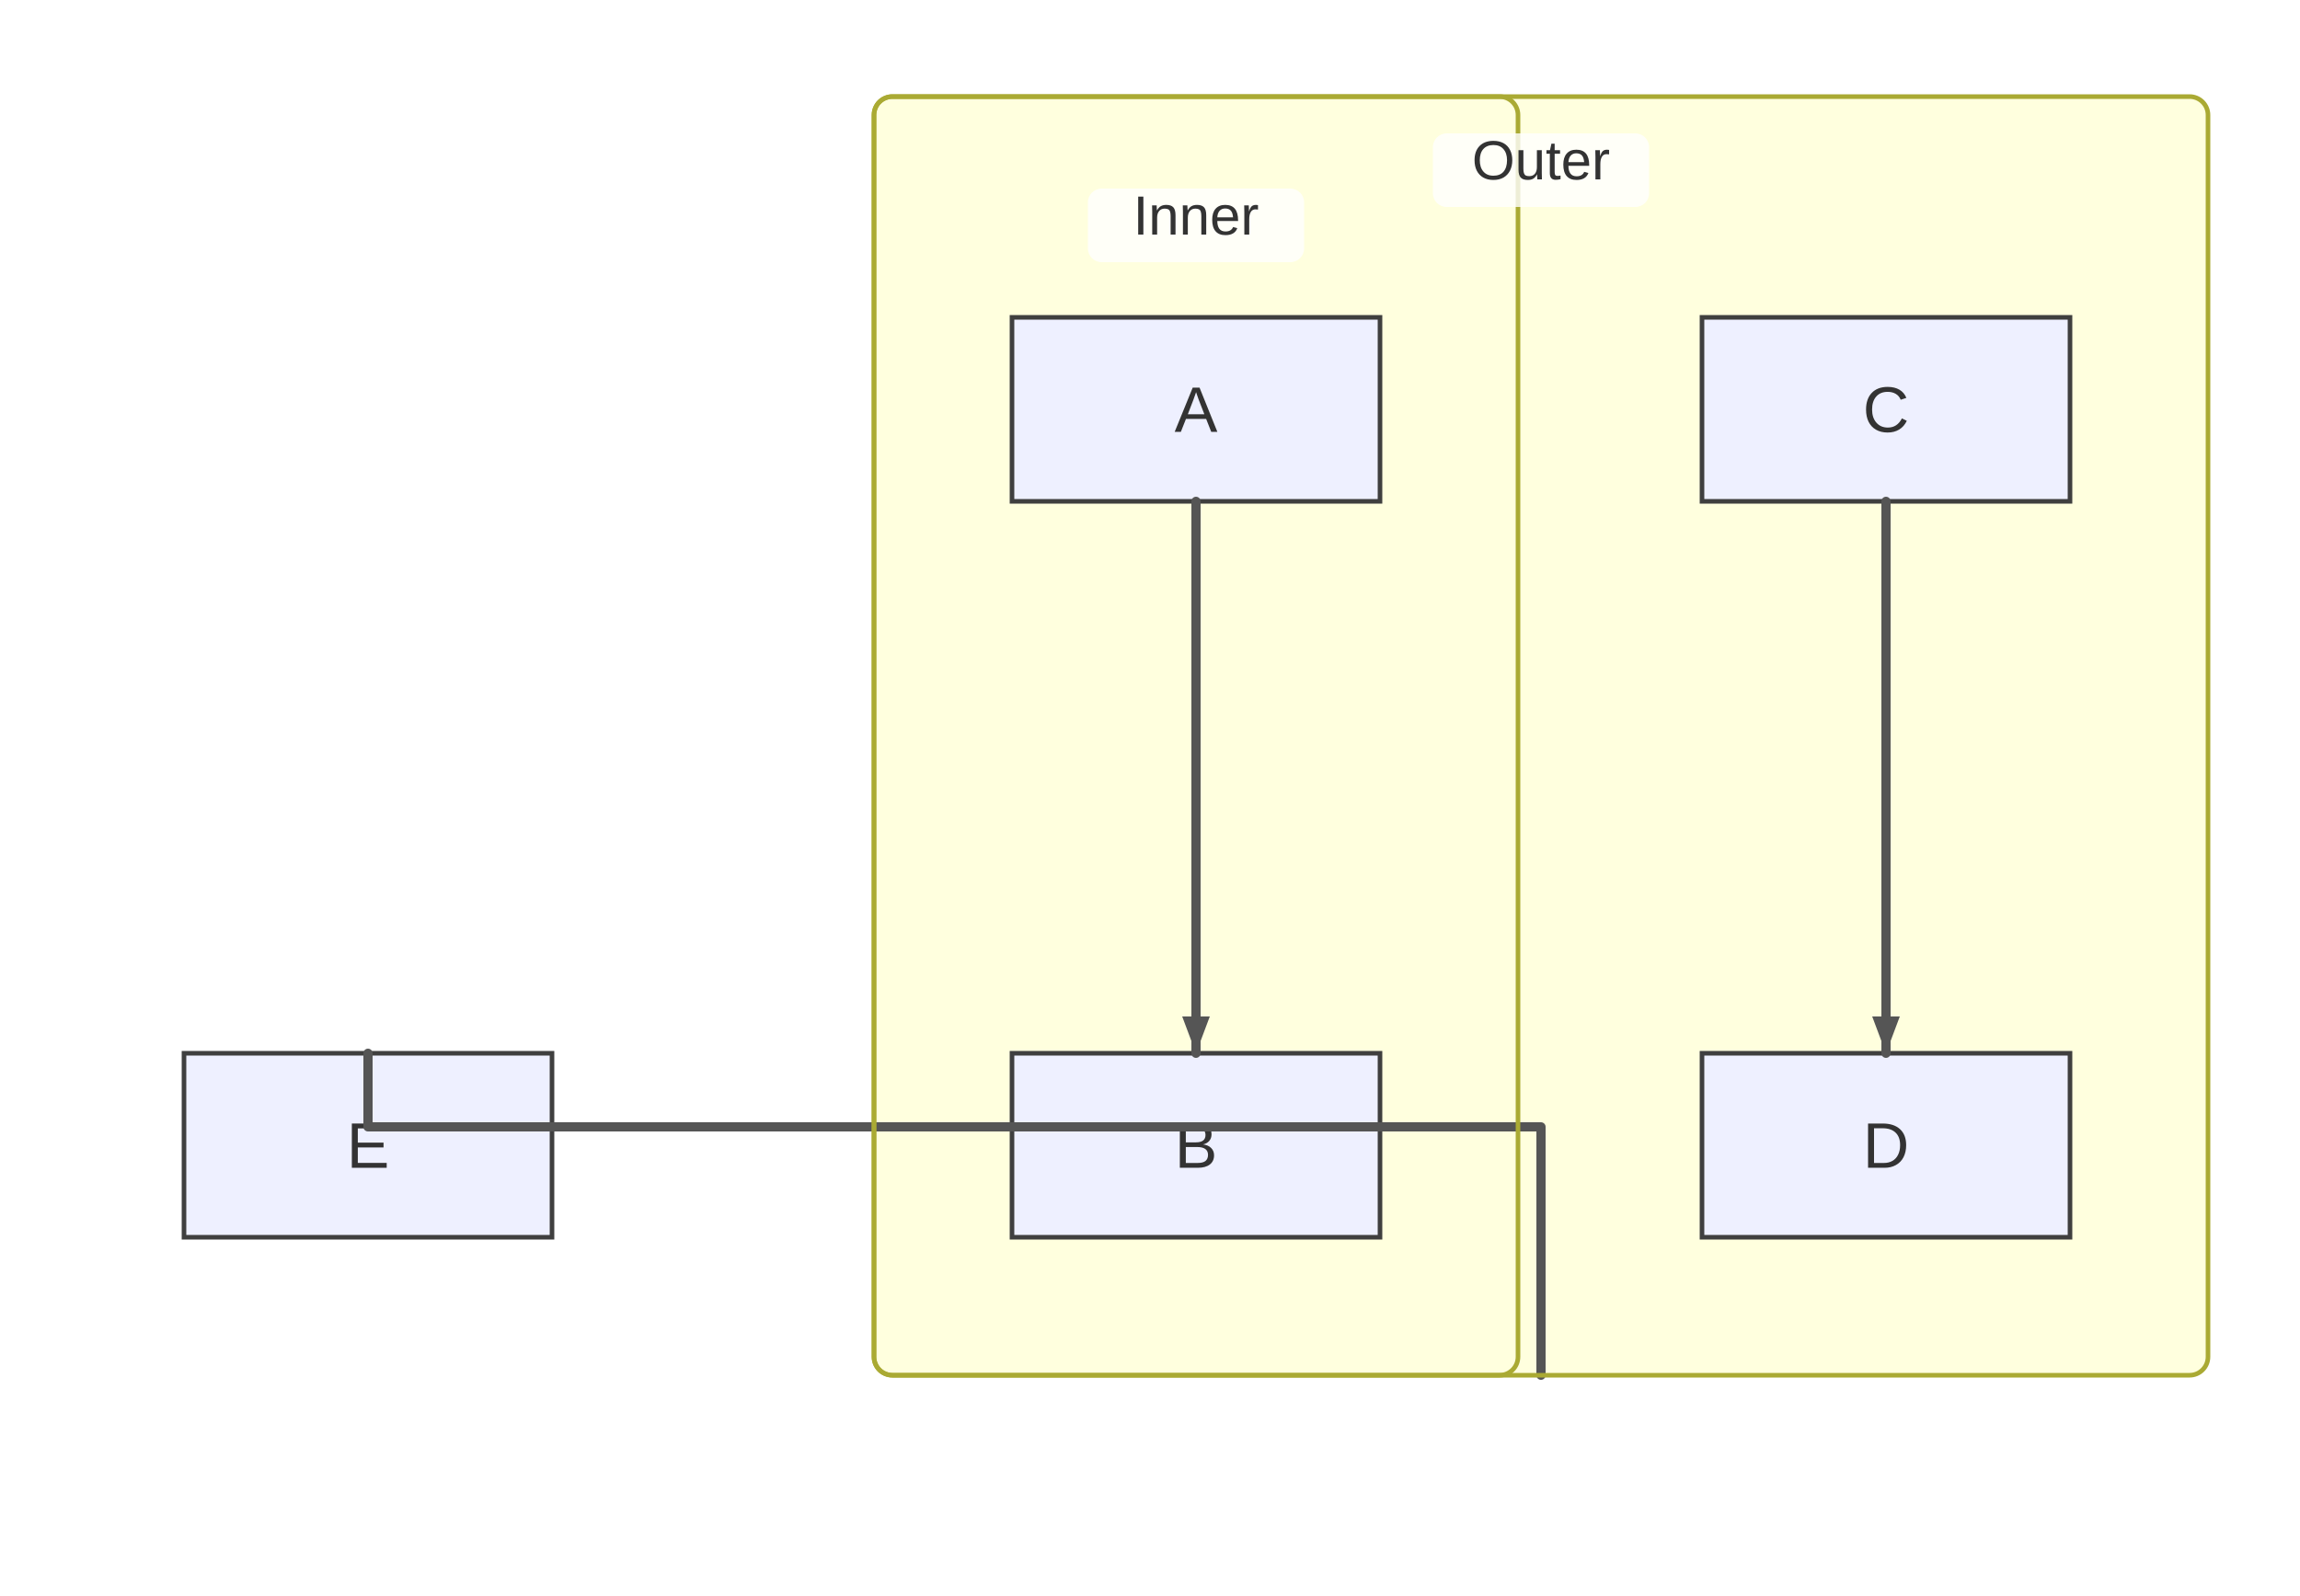
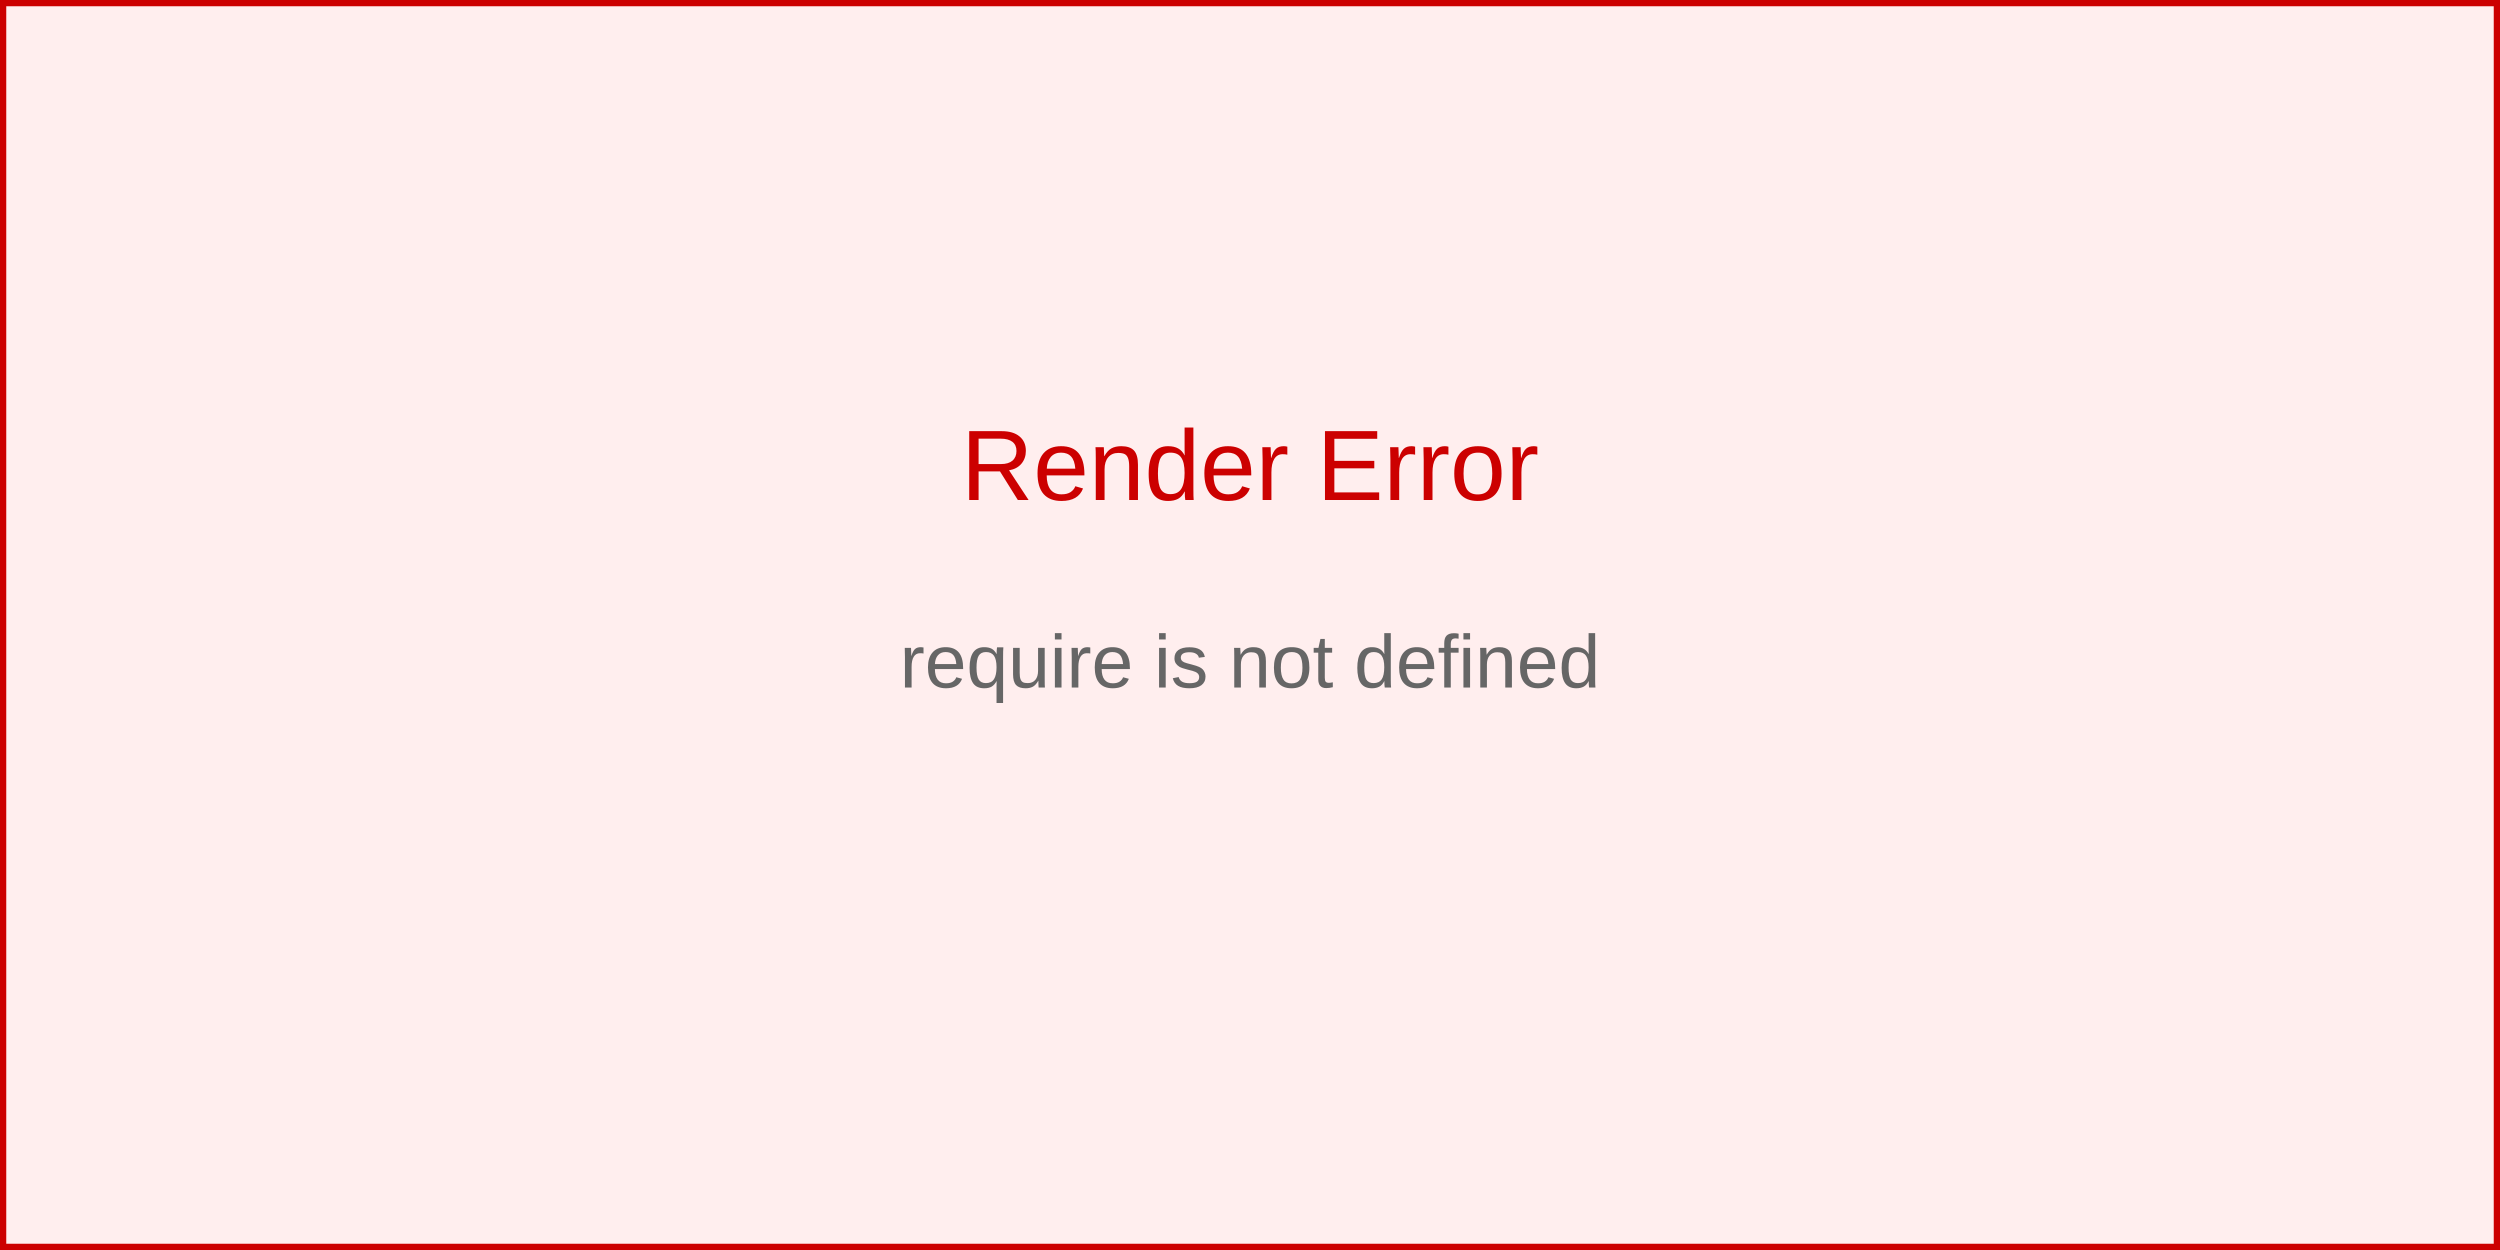
- <svg xmlns="http://www.w3.org/2000/svg" width="500" height="347" viewBox="0 0 500 347">
-   <rect x="0" y="0" width="500" height="347" fill="#ffffff" />
-   <style>
-       .node-shape { fill: #eef0ff; stroke: #3f3f3f; stroke-width: 1px; }
-       .node-label { fill: #333; font-family: Arial, sans-serif; font-size: 14px; }
-       .edge-path { stroke: #555555; stroke-width: 2px; fill: none; }
-       .edge-label-bg { fill: rgba(232,232,232, 0.8); opacity: 0.5; }
-       .edge-label-text { fill: #333; font-family: Arial, sans-serif; font-size: 12px; }
-       /* Subgraph (cluster) styling */
-       .cluster-bg { fill: #ffffde; }
-       .cluster-border { fill: none; stroke: #aaaa33; stroke-width: 1px; }
-       .cluster-title-bg { fill: rgba(255,255,255,0.8); }
-       .cluster-label-text { fill: #333; font-family: Arial, sans-serif; font-size: 12px; }
-     </style>
-   <defs>
-     <marker id="arrow" viewBox="0 0 11 11" markerWidth="11" markerHeight="11" refX="11" refY="6" orient="auto" markerUnits="userSpaceOnUse">
-       <path d="M0,0 L0,11 L11,6 z" fill="#555555" />
-     </marker>
-     <marker id="circle-marker" viewBox="0 0 9 9" markerWidth="9" markerHeight="9" refX="4.5" refY="4.5" orient="auto" markerUnits="userSpaceOnUse">
-       <circle cx="4.5" cy="4.5" r="4.5" fill="#555555" />
-     </marker>
-     <marker id="cross-marker" viewBox="0 0 12 12" markerWidth="12" markerHeight="12" refX="6" refY="6" orient="auto" markerUnits="userSpaceOnUse">
-       <path d="M1.5,1.5 L10.5,10.5 M10.5,1.5 L1.5,10.5" stroke="#555555" stroke-width="2.25" />
-     </marker>
-   </defs>
-   <g class="subgraph-bg">
-     <rect class="cluster-bg" x="190" y="21" width="290" height="278" rx="4" ry="4" />
-     <rect class="cluster-bg" x="190" y="21" width="140" height="278" rx="4" ry="4" />
-   </g>
-   <g id="A">
-     <rect class="node-shape" x="220" y="69" width="80" height="40" rx="0" ry="0" />
-     <text class="node-label" x="260" y="93.9" text-anchor="middle">A</text>
-   </g>
-   <g id="B">
-     <rect class="node-shape" x="220" y="229" width="80" height="40" rx="0" ry="0" />
-     <text class="node-label" x="260" y="253.9" text-anchor="middle">B</text>
-   </g>
-   <g id="C">
-     <rect class="node-shape" x="370" y="69" width="80" height="40" rx="0" ry="0" />
-     <text class="node-label" x="410" y="93.9" text-anchor="middle">C</text>
-   </g>
-   <g id="D">
-     <rect class="node-shape" x="370" y="229" width="80" height="40" rx="0" ry="0" />
-     <text class="node-label" x="410" y="253.9" text-anchor="middle">D</text>
-   </g>
-   <g id="E">
-     <rect class="node-shape" x="40" y="229" width="80" height="40" rx="0" ry="0" />
-     <text class="node-label" x="80" y="253.9" text-anchor="middle">E</text>
-   </g>
-   <path class="edge-path" d="M260,109 L260,119 C260,131 260,213 260,219 L260,229" stroke-linecap="round" stroke-linejoin="round" />
-   <path class="edge-path" d="M410,109 L410,119 C410,131 410,213 410,219 L410,229" stroke-linecap="round" stroke-linejoin="round" />
-   <path class="edge-path" d="M335,299 L335,279 L335,245 L80,245 L80,229 L80,229" stroke-linecap="round" stroke-linejoin="round" />
-   <g class="subgraph-borders">
-     <rect class="cluster-border" x="190" y="21" width="290" height="278" rx="4" ry="4" />
-     <rect class="cluster-border" x="190" y="21" width="140" height="278" rx="4" ry="4" />
-   </g>
-   <g class="subgraph-title-bg">
-     <rect class="cluster-title-bg" x="311.5" y="29" width="47" height="16" rx="3" ry="3" />
-     <rect class="cluster-title-bg" x="236.5" y="41" width="47" height="16" rx="3" ry="3" />
-   </g>
-   <g class="subgraph-titles">
-     <text class="cluster-label-text" x="335" y="39" text-anchor="middle">Outer</text>
-     <text class="cluster-label-text" x="260" y="51" text-anchor="middle">Inner</text>
-   </g>
-   <path d="M260,229 L257,221 L263,221 Z" fill="#555555" />
-   <path d="M410,229 L407,221 L413,221 Z" fill="#555555" />
-   <path d="M80,229 L80,229 L80,229 Z" fill="#555555" />
+ <svg xmlns="http://www.w3.org/2000/svg" width="400" height="200" viewBox="0 0 400 200">
+   <rect width="400" height="200" fill="#fee" stroke="#c00" stroke-width="2" />
+   <text x="200" y="80" text-anchor="middle" font-family="Arial, sans-serif" font-size="16" fill="#c00">
+     Render Error
+   </text>
+   <text x="200" y="110" text-anchor="middle" font-family="Arial, sans-serif" font-size="12" fill="#666">
+     <tspan x="200" dy="0">require is not defined</tspan>
+   </text>
</svg>
